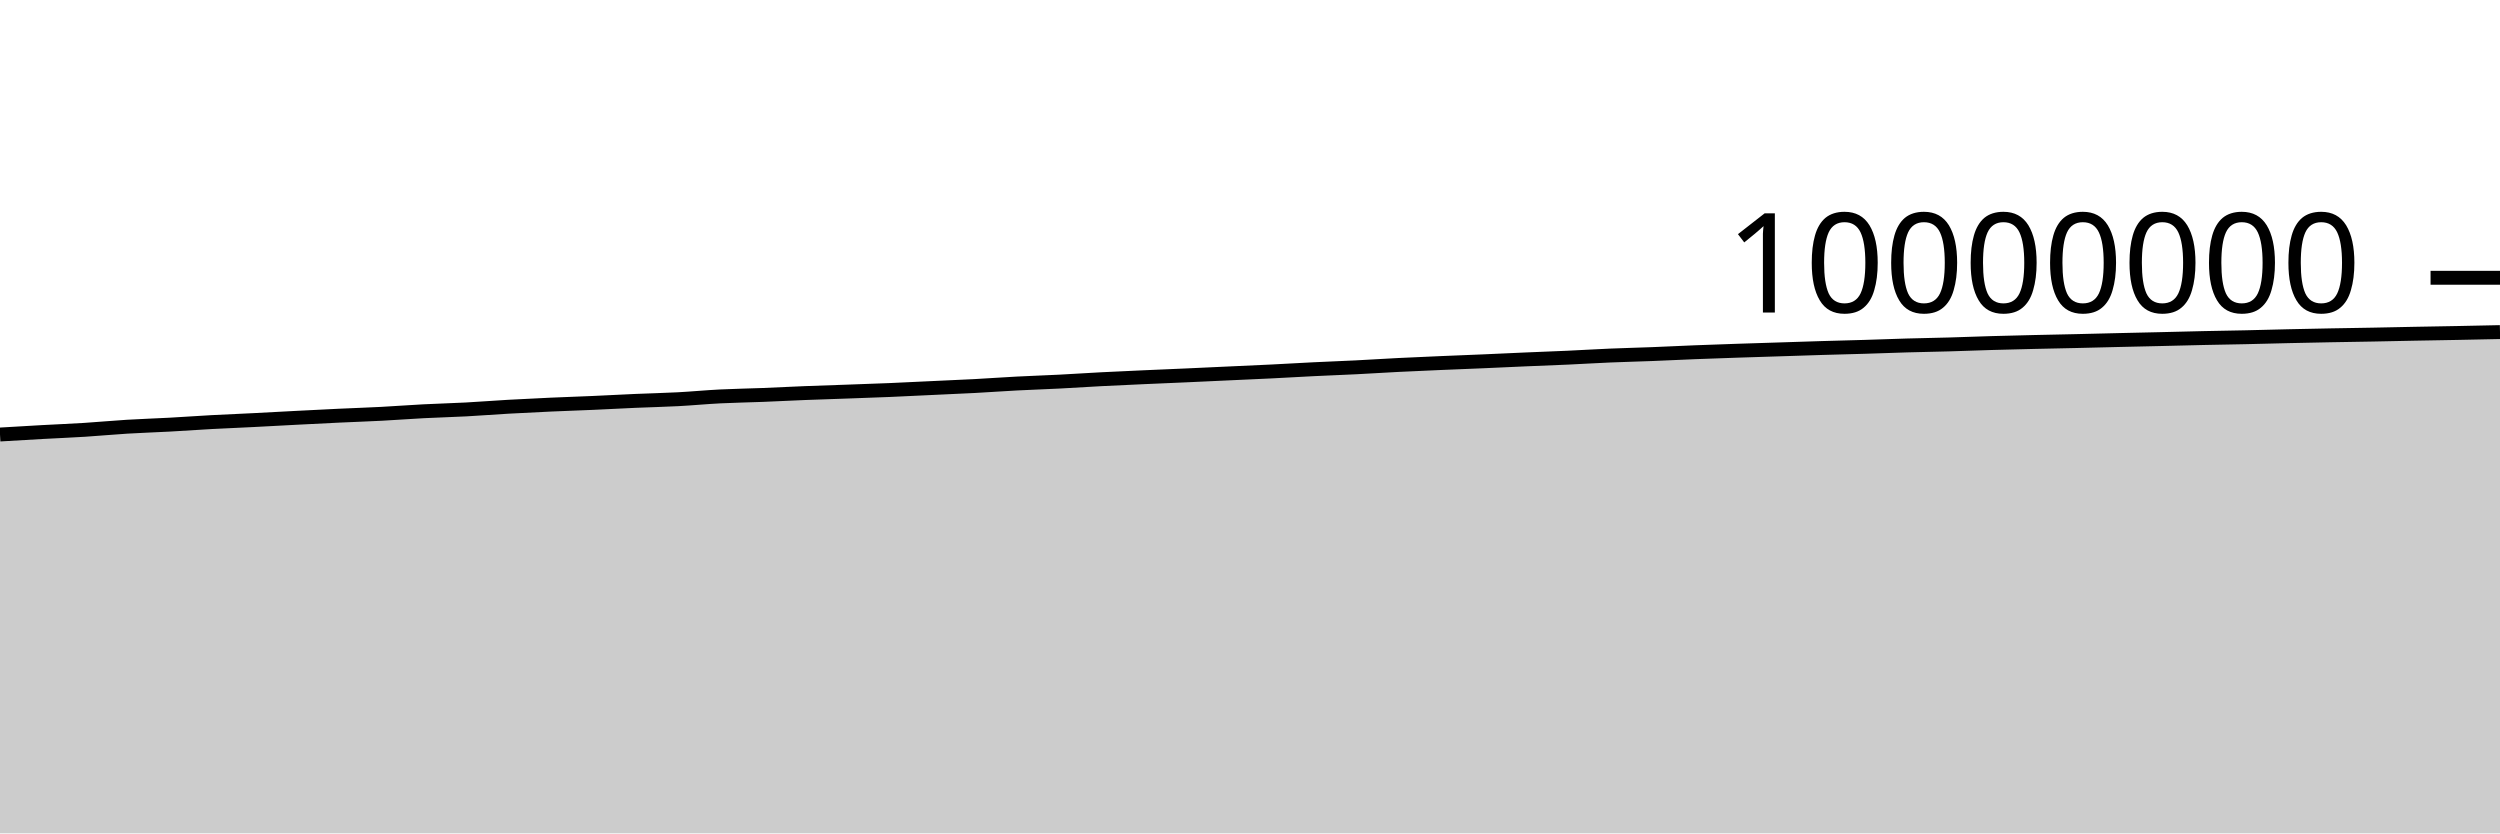
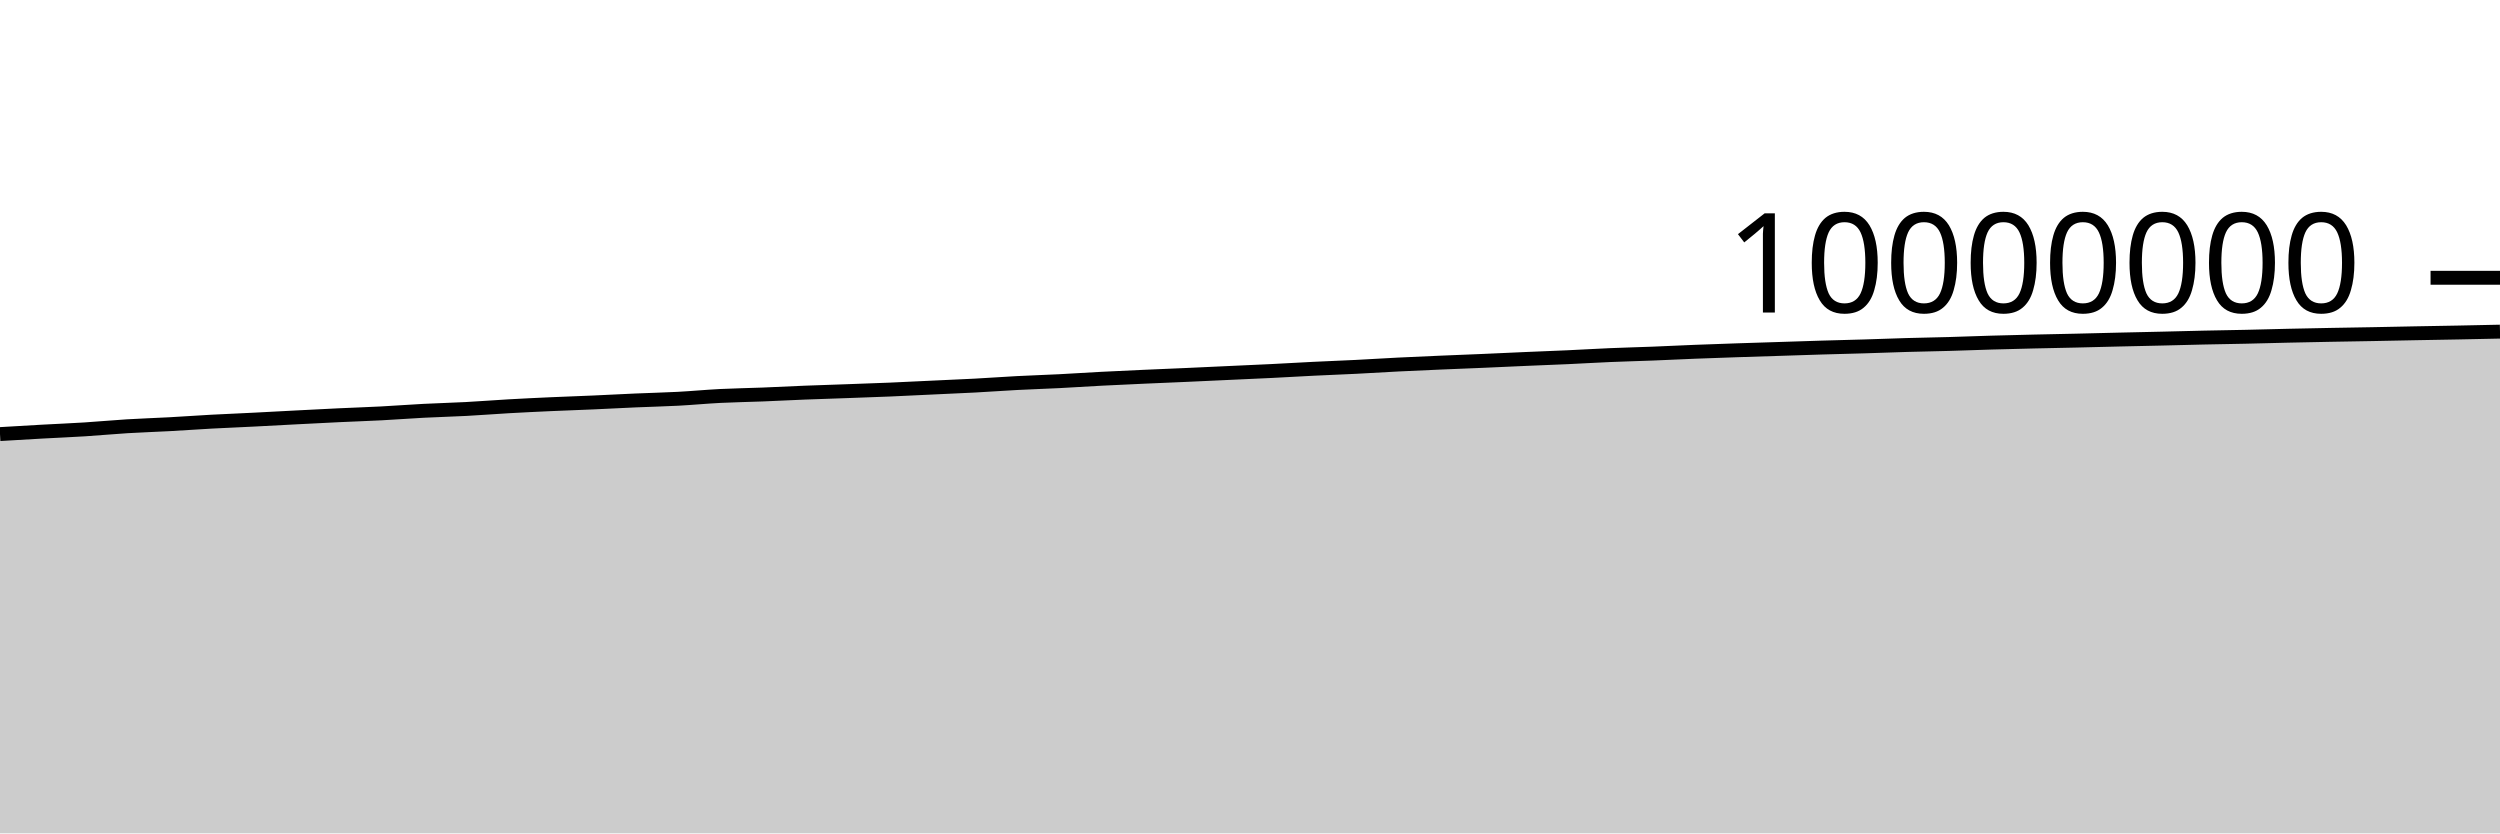
<svg xmlns="http://www.w3.org/2000/svg" viewBox="0 0 180 60">
  <g transform="translate(0,20)">
-     <path class="area" fill="rgba(0, 0, 0, 0.2)" d="M0,11.285C1.017,11.224,2.034,11.164,3.051,11.107C4.068,11.051,5.085,11.011,6.102,10.947C7.119,10.882,8.136,10.785,9.153,10.723C10.169,10.661,11.186,10.63,12.203,10.575C13.22,10.519,14.237,10.445,15.254,10.39C16.271,10.335,17.288,10.295,18.305,10.244C19.322,10.192,20.339,10.135,21.356,10.082C22.373,10.03,23.39,9.977,24.407,9.929C25.424,9.881,26.441,9.848,27.458,9.795C28.475,9.742,29.492,9.662,30.508,9.61C31.525,9.557,32.542,9.533,33.559,9.479C34.576,9.425,35.593,9.342,36.61,9.285C37.627,9.227,38.644,9.178,39.661,9.132C40.678,9.087,41.695,9.054,42.712,9.009C43.729,8.964,44.746,8.908,45.763,8.863C46.78,8.819,47.797,8.798,48.814,8.744C49.831,8.69,50.847,8.592,51.864,8.541C52.881,8.49,53.898,8.476,54.915,8.436C55.932,8.396,56.949,8.341,57.966,8.301C58.983,8.26,60,8.23,61.017,8.194C62.034,8.157,63.051,8.124,64.068,8.081C65.085,8.039,66.102,7.986,67.119,7.938C68.136,7.89,69.153,7.849,70.169,7.795C71.186,7.741,72.203,7.666,73.22,7.613C74.237,7.56,75.254,7.528,76.271,7.476C77.288,7.424,78.305,7.355,79.322,7.302C80.339,7.249,81.356,7.205,82.373,7.159C83.39,7.113,84.407,7.072,85.424,7.027C86.441,6.982,87.458,6.933,88.475,6.886C89.492,6.84,90.508,6.797,91.525,6.746C92.542,6.696,93.559,6.634,94.576,6.584C95.593,6.534,96.61,6.498,97.627,6.447C98.644,6.396,99.661,6.329,100.678,6.278C101.695,6.227,102.712,6.184,103.729,6.14C104.746,6.097,105.763,6.059,106.78,6.015C107.797,5.972,108.814,5.922,109.831,5.878C110.847,5.835,111.864,5.798,112.881,5.752C113.898,5.705,114.915,5.642,115.932,5.599C116.949,5.556,117.966,5.533,118.983,5.493C120,5.453,121.017,5.401,122.034,5.361C123.051,5.321,124.068,5.287,125.085,5.252C126.102,5.218,127.119,5.187,128.136,5.155C129.153,5.122,130.169,5.087,131.186,5.057C132.203,5.026,133.22,5.003,134.237,4.973C135.254,4.942,136.271,4.902,137.288,4.873C138.305,4.844,139.322,4.828,140.339,4.799C141.356,4.77,142.373,4.729,143.39,4.7C144.407,4.671,145.424,4.646,146.441,4.623C147.458,4.599,148.475,4.58,149.492,4.557C150.508,4.534,151.525,4.506,152.542,4.483C153.559,4.459,154.576,4.438,155.593,4.414C156.61,4.39,157.627,4.362,158.644,4.34C159.661,4.318,160.678,4.303,161.695,4.281C162.712,4.258,163.729,4.229,164.746,4.206C165.763,4.183,166.78,4.162,167.797,4.143C168.814,4.124,169.831,4.11,170.847,4.091C171.864,4.072,172.881,4.048,173.898,4.029C174.915,4.01,175.932,3.994,176.949,3.974C177.966,3.955,178.983,3.932,180,3.91L180,40C178.983,40,177.966,40,176.949,40C175.932,40,174.915,40,173.898,40C172.881,40,171.864,40,170.847,40C169.831,40,168.814,40,167.797,40C166.78,40,165.763,40,164.746,40C163.729,40,162.712,40,161.695,40C160.678,40,159.661,40,158.644,40C157.627,40,156.61,40,155.593,40C154.576,40,153.559,40,152.542,40C151.525,40,150.508,40,149.492,40C148.475,40,147.458,40,146.441,40C145.424,40,144.407,40,143.39,40C142.373,40,141.356,40,140.339,40C139.322,40,138.305,40,137.288,40C136.271,40,135.254,40,134.237,40C133.22,40,132.203,40,131.186,40C130.169,40,129.153,40,128.136,40C127.119,40,126.102,40,125.085,40C124.068,40,123.051,40,122.034,40C121.017,40,120,40,118.983,40C117.966,40,116.949,40,115.932,40C114.915,40,113.898,40,112.881,40C111.864,40,110.847,40,109.831,40C108.814,40,107.797,40,106.78,40C105.763,40,104.746,40,103.729,40C102.712,40,101.695,40,100.678,40C99.661,40,98.644,40,97.627,40C96.61,40,95.593,40,94.576,40C93.559,40,92.542,40,91.525,40C90.508,40,89.492,40,88.475,40C87.458,40,86.441,40,85.424,40C84.407,40,83.39,40,82.373,40C81.356,40,80.339,40,79.322,40C78.305,40,77.288,40,76.271,40C75.254,40,74.237,40,73.22,40C72.203,40,71.186,40,70.169,40C69.153,40,68.136,40,67.119,40C66.102,40,65.085,40,64.068,40C63.051,40,62.034,40,61.017,40C60,40,58.983,40,57.966,40C56.949,40,55.932,40,54.915,40C53.898,40,52.881,40,51.864,40C50.847,40,49.831,40,48.814,40C47.797,40,46.78,40,45.763,40C44.746,40,43.729,40,42.712,40C41.695,40,40.678,40,39.661,40C38.644,40,37.627,40,36.61,40C35.593,40,34.576,40,33.559,40C32.542,40,31.525,40,30.508,40C29.492,40,28.475,40,27.458,40C26.441,40,25.424,40,24.407,40C23.39,40,22.373,40,21.356,40C20.339,40,19.322,40,18.305,40C17.288,40,16.271,40,15.254,40C14.237,40,13.22,40,12.203,40C11.186,40,10.169,40,9.153,40C8.136,40,7.119,40,6.102,40C5.085,40,4.068,40,3.051,40C2.034,40,1.017,40,0,40Z" />
-     <path class="line" stroke="black" fill="none" d="M0,11.285C1.017,11.224,2.034,11.164,3.051,11.107C4.068,11.051,5.085,11.011,6.102,10.947C7.119,10.882,8.136,10.785,9.153,10.723C10.169,10.661,11.186,10.63,12.203,10.575C13.22,10.519,14.237,10.445,15.254,10.39C16.271,10.335,17.288,10.295,18.305,10.244C19.322,10.192,20.339,10.135,21.356,10.082C22.373,10.03,23.39,9.977,24.407,9.929C25.424,9.881,26.441,9.848,27.458,9.795C28.475,9.742,29.492,9.662,30.508,9.61C31.525,9.557,32.542,9.533,33.559,9.479C34.576,9.425,35.593,9.342,36.61,9.285C37.627,9.227,38.644,9.178,39.661,9.132C40.678,9.087,41.695,9.054,42.712,9.009C43.729,8.964,44.746,8.908,45.763,8.863C46.78,8.819,47.797,8.798,48.814,8.744C49.831,8.69,50.847,8.592,51.864,8.541C52.881,8.49,53.898,8.476,54.915,8.436C55.932,8.396,56.949,8.341,57.966,8.301C58.983,8.26,60,8.23,61.017,8.194C62.034,8.157,63.051,8.124,64.068,8.081C65.085,8.039,66.102,7.986,67.119,7.938C68.136,7.89,69.153,7.849,70.169,7.795C71.186,7.741,72.203,7.666,73.22,7.613C74.237,7.56,75.254,7.528,76.271,7.476C77.288,7.424,78.305,7.355,79.322,7.302C80.339,7.249,81.356,7.205,82.373,7.159C83.39,7.113,84.407,7.072,85.424,7.027C86.441,6.982,87.458,6.933,88.475,6.886C89.492,6.84,90.508,6.797,91.525,6.746C92.542,6.696,93.559,6.634,94.576,6.584C95.593,6.534,96.61,6.498,97.627,6.447C98.644,6.396,99.661,6.329,100.678,6.278C101.695,6.227,102.712,6.184,103.729,6.14C104.746,6.097,105.763,6.059,106.78,6.015C107.797,5.972,108.814,5.922,109.831,5.878C110.847,5.835,111.864,5.798,112.881,5.752C113.898,5.705,114.915,5.642,115.932,5.599C116.949,5.556,117.966,5.533,118.983,5.493C120,5.453,121.017,5.401,122.034,5.361C123.051,5.321,124.068,5.287,125.085,5.252C126.102,5.218,127.119,5.187,128.136,5.155C129.153,5.122,130.169,5.087,131.186,5.057C132.203,5.026,133.22,5.003,134.237,4.973C135.254,4.942,136.271,4.902,137.288,4.873C138.305,4.844,139.322,4.828,140.339,4.799C141.356,4.77,142.373,4.729,143.39,4.7C144.407,4.671,145.424,4.646,146.441,4.623C147.458,4.599,148.475,4.58,149.492,4.557C150.508,4.534,151.525,4.506,152.542,4.483C153.559,4.459,154.576,4.438,155.593,4.414C156.61,4.39,157.627,4.362,158.644,4.34C159.661,4.318,160.678,4.303,161.695,4.281C162.712,4.258,163.729,4.229,164.746,4.206C165.763,4.183,166.78,4.162,167.797,4.143C168.814,4.124,169.831,4.11,170.847,4.091C171.864,4.072,172.881,4.048,173.898,4.029C174.915,4.01,175.932,3.994,176.949,3.974C177.966,3.955,178.983,3.932,180,3.91" />
+     <path class="area" fill="rgba(0, 0, 0, 0.2)" d="M0,11.254C1.017,11.193,2.034,11.132,3.051,11.076C4.068,11.02,5.085,10.979,6.102,10.915C7.119,10.851,8.136,10.753,9.153,10.691C10.169,10.629,11.186,10.599,12.203,10.543C13.22,10.488,14.237,10.413,15.254,10.358C16.271,10.303,17.288,10.263,18.305,10.212C19.322,10.161,20.339,10.103,21.356,10.051C22.373,9.998,23.39,9.945,24.407,9.897C25.424,9.849,26.441,9.816,27.458,9.763C28.475,9.71,29.492,9.631,30.508,9.578C31.525,9.525,32.542,9.501,33.559,9.447C34.576,9.393,35.593,9.311,36.61,9.253C37.627,9.195,38.644,9.147,39.661,9.101C40.678,9.055,41.695,9.022,42.712,8.977C43.729,8.933,44.746,8.876,45.763,8.832C46.78,8.787,47.797,8.766,48.814,8.712C49.831,8.658,50.847,8.56,51.864,8.509C52.881,8.458,53.898,8.444,54.915,8.404C55.932,8.364,56.949,8.309,57.966,8.269C58.983,8.228,60,8.198,61.017,8.162C62.034,8.125,63.051,8.092,64.068,8.049C65.085,8.007,66.102,7.954,67.119,7.906C68.136,7.858,69.153,7.817,70.169,7.763C71.186,7.709,72.203,7.634,73.22,7.58C74.237,7.527,75.254,7.495,76.271,7.444C77.288,7.392,78.305,7.323,79.322,7.27C80.339,7.217,81.356,7.172,82.373,7.126C83.39,7.08,84.407,7.04,85.424,6.995C86.441,6.949,87.458,6.901,88.475,6.854C89.492,6.807,90.508,6.764,91.525,6.714C92.542,6.663,93.559,6.602,94.576,6.552C95.593,6.502,96.61,6.465,97.627,6.414C98.644,6.363,99.661,6.297,100.678,6.246C101.695,6.195,102.712,6.152,103.729,6.108C104.746,6.064,105.763,6.026,106.78,5.983C107.797,5.939,108.814,5.89,109.831,5.846C110.847,5.802,111.864,5.766,112.881,5.719C113.898,5.673,114.915,5.61,115.932,5.567C116.949,5.523,117.966,5.5,118.983,5.46C120,5.42,121.017,5.369,122.034,5.328C123.051,5.288,124.068,5.254,125.085,5.219C126.102,5.185,127.119,5.155,128.136,5.122C129.153,5.089,130.169,5.054,131.186,5.024C132.203,4.993,133.22,4.97,134.237,4.94C135.254,4.909,136.271,4.869,137.288,4.84C138.305,4.811,139.322,4.795,140.339,4.766C141.356,4.737,142.373,4.696,143.39,4.667C144.407,4.637,145.424,4.613,146.441,4.589C147.458,4.566,148.475,4.547,149.492,4.524C150.508,4.5,151.525,4.473,152.542,4.449C153.559,4.426,154.576,4.404,155.593,4.381C156.61,4.357,157.627,4.329,158.644,4.306C159.661,4.284,160.678,4.27,161.695,4.247C162.712,4.225,163.729,4.195,164.746,4.172C165.763,4.15,166.78,4.129,167.797,4.11C168.814,4.09,169.831,4.076,170.847,4.057C171.864,4.038,172.881,4.015,173.898,3.996C174.915,3.976,175.932,3.961,176.949,3.941C177.966,3.921,178.983,3.899,180,3.877L180,40C178.983,40,177.966,40,176.949,40C175.932,40,174.915,40,173.898,40C172.881,40,171.864,40,170.847,40C169.831,40,168.814,40,167.797,40C166.78,40,165.763,40,164.746,40C163.729,40,162.712,40,161.695,40C160.678,40,159.661,40,158.644,40C157.627,40,156.61,40,155.593,40C154.576,40,153.559,40,152.542,40C151.525,40,150.508,40,149.492,40C148.475,40,147.458,40,146.441,40C145.424,40,144.407,40,143.39,40C142.373,40,141.356,40,140.339,40C139.322,40,138.305,40,137.288,40C136.271,40,135.254,40,134.237,40C133.22,40,132.203,40,131.186,40C130.169,40,129.153,40,128.136,40C127.119,40,126.102,40,125.085,40C124.068,40,123.051,40,122.034,40C121.017,40,120,40,118.983,40C117.966,40,116.949,40,115.932,40C114.915,40,113.898,40,112.881,40C111.864,40,110.847,40,109.831,40C108.814,40,107.797,40,106.78,40C105.763,40,104.746,40,103.729,40C102.712,40,101.695,40,100.678,40C99.661,40,98.644,40,97.627,40C96.61,40,95.593,40,94.576,40C93.559,40,92.542,40,91.525,40C90.508,40,89.492,40,88.475,40C87.458,40,86.441,40,85.424,40C84.407,40,83.39,40,82.373,40C81.356,40,80.339,40,79.322,40C78.305,40,77.288,40,76.271,40C75.254,40,74.237,40,73.22,40C72.203,40,71.186,40,70.169,40C69.153,40,68.136,40,67.119,40C66.102,40,65.085,40,64.068,40C63.051,40,62.034,40,61.017,40C60,40,58.983,40,57.966,40C56.949,40,55.932,40,54.915,40C53.898,40,52.881,40,51.864,40C50.847,40,49.831,40,48.814,40C47.797,40,46.78,40,45.763,40C44.746,40,43.729,40,42.712,40C41.695,40,40.678,40,39.661,40C38.644,40,37.627,40,36.61,40C35.593,40,34.576,40,33.559,40C32.542,40,31.525,40,30.508,40C29.492,40,28.475,40,27.458,40C26.441,40,25.424,40,24.407,40C23.39,40,22.373,40,21.356,40C20.339,40,19.322,40,18.305,40C17.288,40,16.271,40,15.254,40C14.237,40,13.22,40,12.203,40C11.186,40,10.169,40,9.153,40C8.136,40,7.119,40,6.102,40C5.085,40,4.068,40,3.051,40C2.034,40,1.017,40,0,40Z" />
+     <path class="line" stroke="black" fill="none" d="M0,11.254C1.017,11.193,2.034,11.132,3.051,11.076C4.068,11.02,5.085,10.979,6.102,10.915C7.119,10.851,8.136,10.753,9.153,10.691C10.169,10.629,11.186,10.599,12.203,10.543C13.22,10.488,14.237,10.413,15.254,10.358C16.271,10.303,17.288,10.263,18.305,10.212C19.322,10.161,20.339,10.103,21.356,10.051C22.373,9.998,23.39,9.945,24.407,9.897C25.424,9.849,26.441,9.816,27.458,9.763C28.475,9.71,29.492,9.631,30.508,9.578C31.525,9.525,32.542,9.501,33.559,9.447C34.576,9.393,35.593,9.311,36.61,9.253C37.627,9.195,38.644,9.147,39.661,9.101C40.678,9.055,41.695,9.022,42.712,8.977C43.729,8.933,44.746,8.876,45.763,8.832C46.78,8.787,47.797,8.766,48.814,8.712C49.831,8.658,50.847,8.56,51.864,8.509C52.881,8.458,53.898,8.444,54.915,8.404C55.932,8.364,56.949,8.309,57.966,8.269C58.983,8.228,60,8.198,61.017,8.162C62.034,8.125,63.051,8.092,64.068,8.049C65.085,8.007,66.102,7.954,67.119,7.906C68.136,7.858,69.153,7.817,70.169,7.763C71.186,7.709,72.203,7.634,73.22,7.58C74.237,7.527,75.254,7.495,76.271,7.444C77.288,7.392,78.305,7.323,79.322,7.27C80.339,7.217,81.356,7.172,82.373,7.126C83.39,7.08,84.407,7.04,85.424,6.995C86.441,6.949,87.458,6.901,88.475,6.854C89.492,6.807,90.508,6.764,91.525,6.714C92.542,6.663,93.559,6.602,94.576,6.552C95.593,6.502,96.61,6.465,97.627,6.414C98.644,6.363,99.661,6.297,100.678,6.246C101.695,6.195,102.712,6.152,103.729,6.108C104.746,6.064,105.763,6.026,106.78,5.983C107.797,5.939,108.814,5.89,109.831,5.846C110.847,5.802,111.864,5.766,112.881,5.719C113.898,5.673,114.915,5.61,115.932,5.567C116.949,5.523,117.966,5.5,118.983,5.46C120,5.42,121.017,5.369,122.034,5.328C123.051,5.288,124.068,5.254,125.085,5.219C126.102,5.185,127.119,5.155,128.136,5.122C129.153,5.089,130.169,5.054,131.186,5.024C132.203,4.993,133.22,4.97,134.237,4.94C135.254,4.909,136.271,4.869,137.288,4.84C138.305,4.811,139.322,4.795,140.339,4.766C141.356,4.737,142.373,4.696,143.39,4.667C144.407,4.637,145.424,4.613,146.441,4.589C147.458,4.566,148.475,4.547,149.492,4.524C150.508,4.5,151.525,4.473,152.542,4.449C153.559,4.426,154.576,4.404,155.593,4.381C156.61,4.357,157.627,4.329,158.644,4.306C159.661,4.284,160.678,4.27,161.695,4.247C162.712,4.225,163.729,4.195,164.746,4.172C165.763,4.15,166.78,4.129,167.797,4.11C168.814,4.09,169.831,4.076,170.847,4.057C171.864,4.038,172.881,4.015,173.898,3.996C174.915,3.976,175.932,3.961,176.949,3.941C177.966,3.921,178.983,3.899,180,3.877" />
    <path class="axis-ceiling" stroke-width="1" stroke="black" fill="none" d="M175,0L180,0" />
    <text class="axis-ceiling-label" font-family="sans-serif" text-anchor="end" font-size="10px" x="170" y="2.5">10000000</text>
  </g>
</svg>
